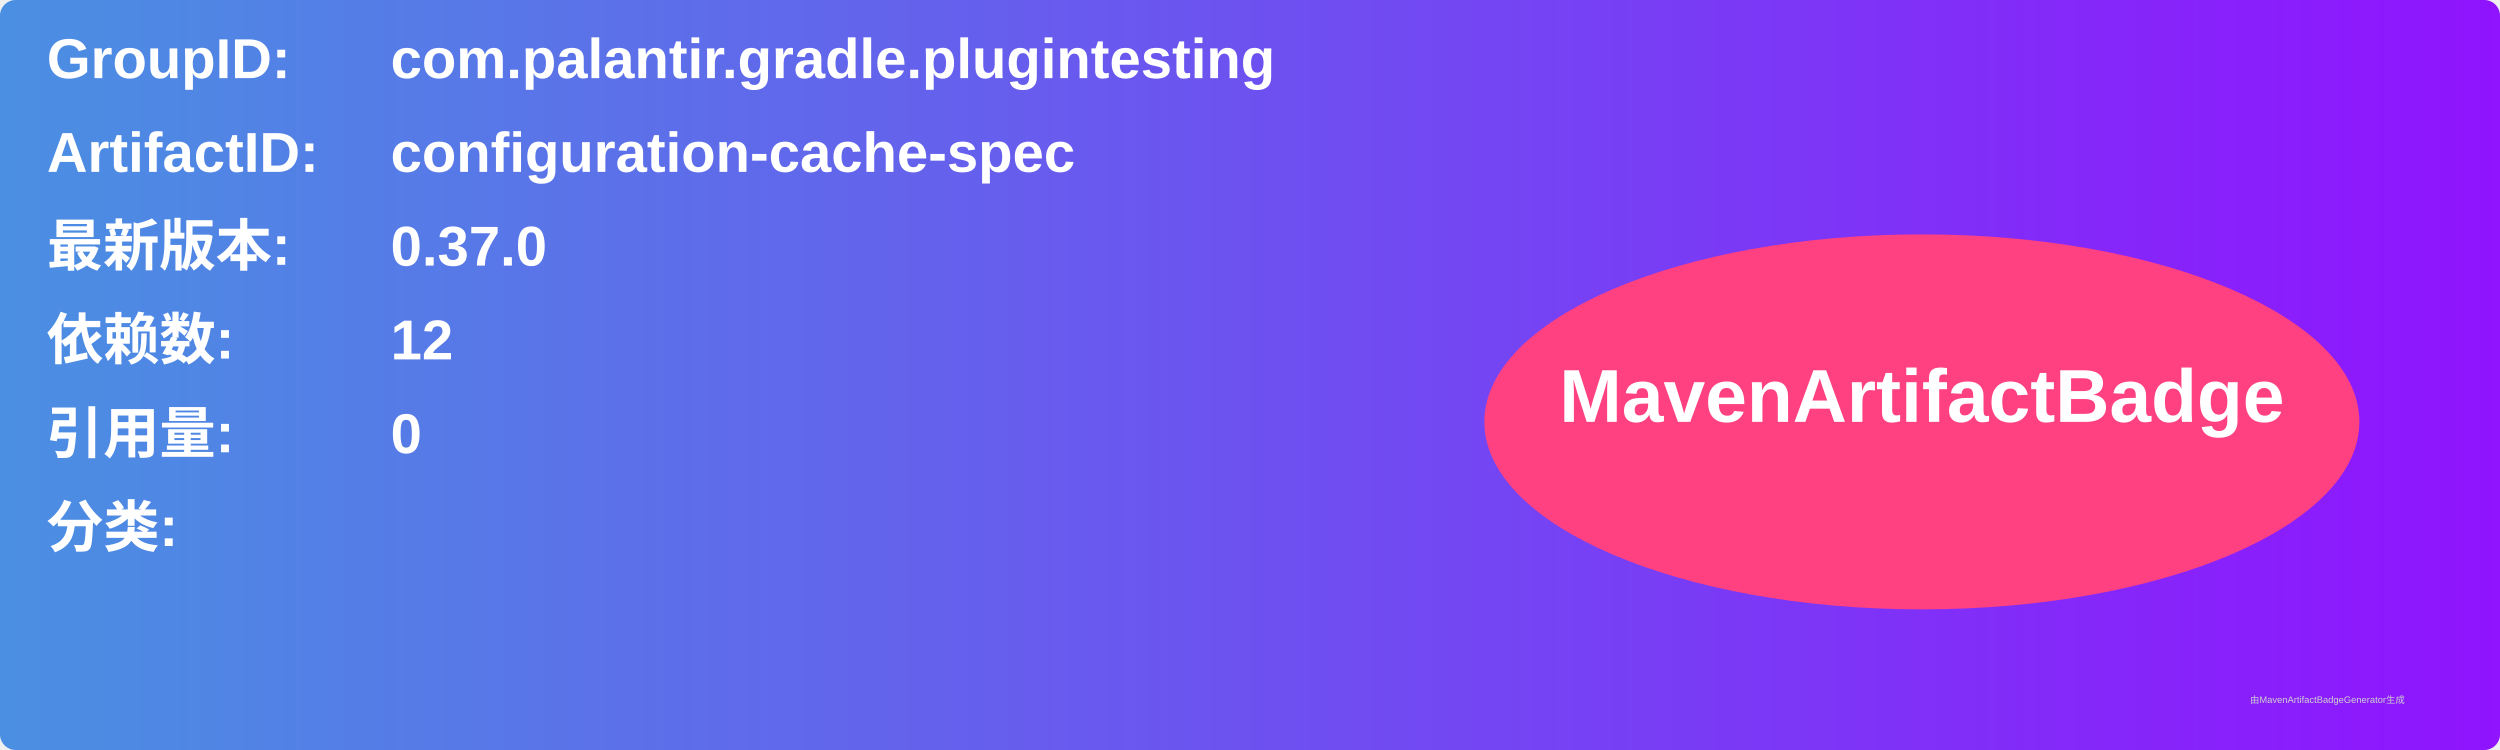
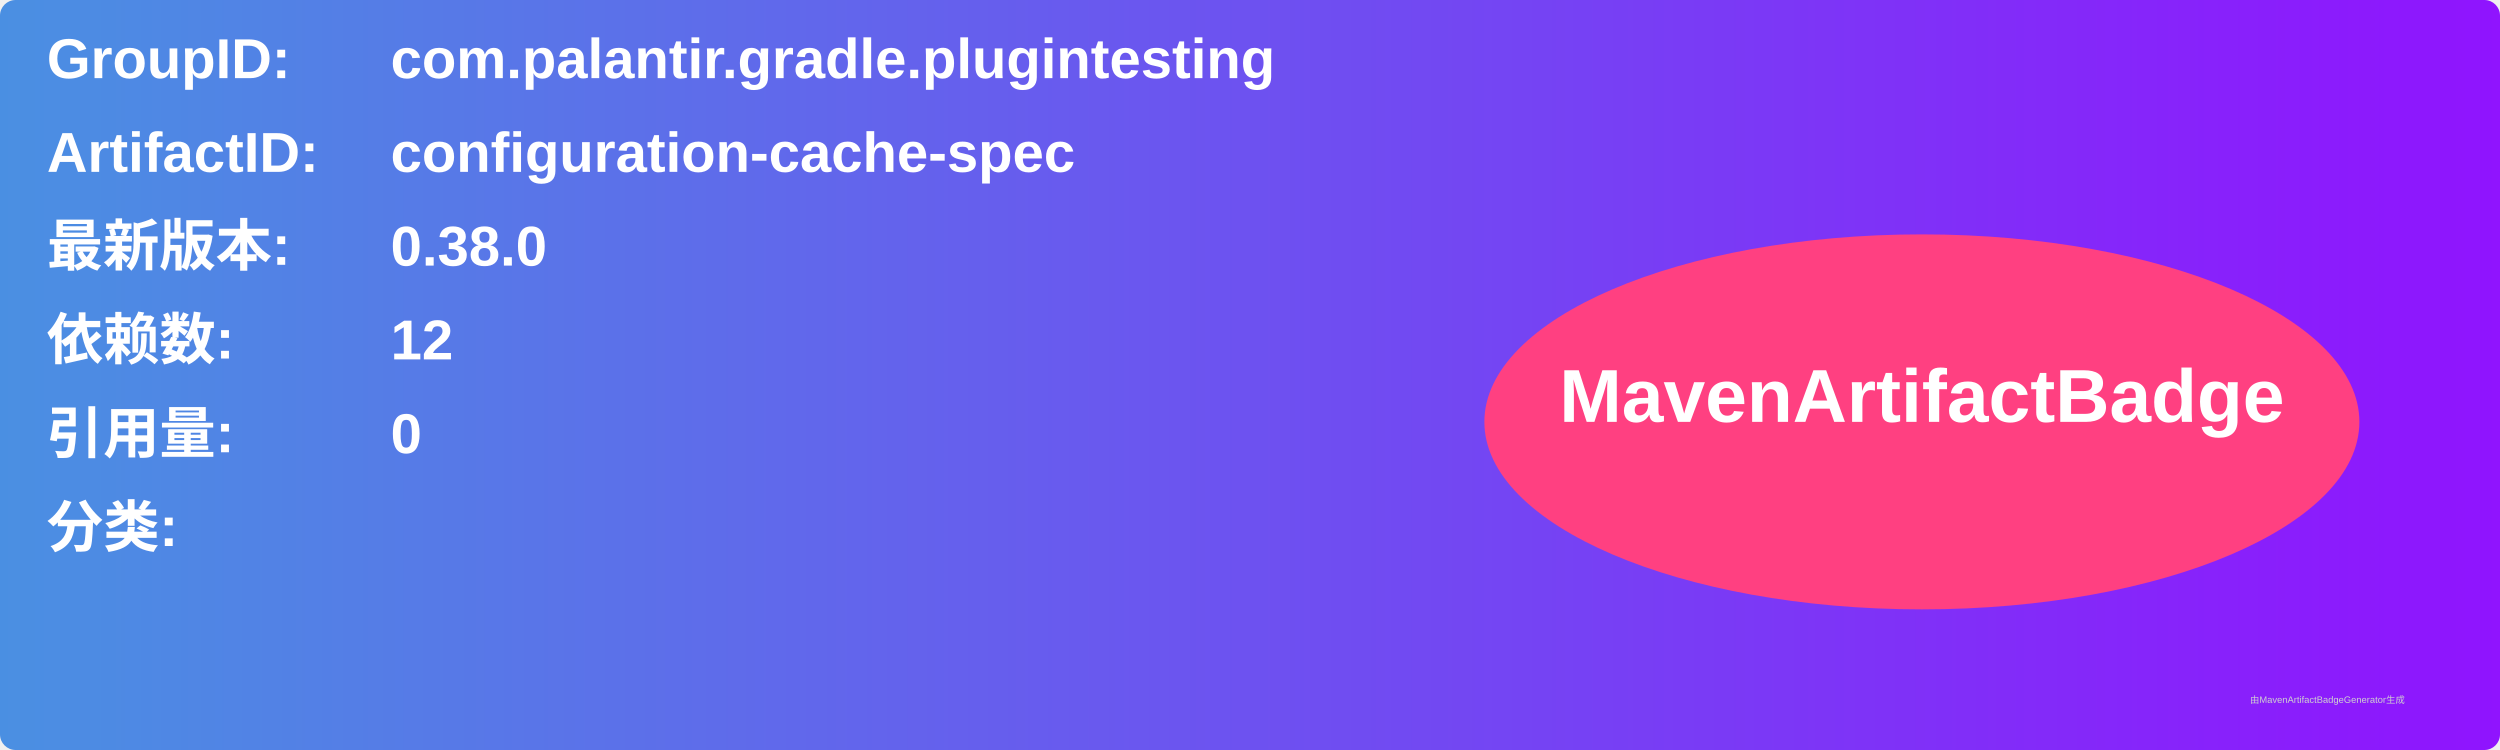
<svg xmlns="http://www.w3.org/2000/svg" width="800" height="240" viewBox="0 0 800 240">
  <linearGradient id="grad" x1="0%" y1="0%" x2="100%" y2="0%">
    <stop offset="0%" stop-color="#4a90e2" />
    <stop offset="100%" stop-color="#9013fe" />
  </linearGradient>
  <rect width="100%" height="100%" rx="5" ry="5" fill="url(#grad)" />
  <g transform="translate(15, 15)">
    <text x="0" y="10" font-family="Arial" font-size="18" fill="white" font-weight="bold" width="260">GroupID:</text>
    <text x="110" y="10" font-family="Arial" font-size="18" fill="white" font-weight="bold" width="460">com.palantir.gradle.plugintesting</text>
    <text x="0" y="40" font-family="Arial" font-size="18" fill="white" font-weight="bold" width="260">ArtifactID:</text>
    <text x="110" y="40" font-family="Arial" font-size="18" fill="white" font-weight="bold" width="460">configuration-cache-spec</text>
    <text x="0" y="70" font-family="Arial" font-size="18" fill="white" font-weight="bold">最新版本:</text>
    <text x="110" y="70" font-family="Arial" font-size="18" fill="white" font-weight="bold">
-       <tspan font-weight="bold">0.37.0</tspan>
+       <tspan font-weight="bold">0.38.0</tspan>
    </text>
    <text x="0" y="100" font-family="Arial" font-size="18" fill="white" font-weight="bold">依赖数: </text>
    <text x="110" y="100" font-family="Arial" font-size="18" fill="white">
      <tspan font-weight="bold">12</tspan>
    </text>
    <text x="0" y="130" font-family="Arial" font-size="18" fill="white" font-weight="bold">引用量: </text>
    <text x="110" y="130" font-family="Arial" font-size="18" fill="white">
      <tspan font-weight="bold">0</tspan>
    </text>
    <text x="0" y="160" font-family="Arial" font-size="18" fill="white" font-weight="bold">分类:</text>
    <text x="10" y="190" font-family="Arial" font-size="10" fill="white">
      <tspan font-weight="bold" />
    </text>
    <ellipse cx="600" cy="120" rx="140" ry="60" fill="#ff4081" />
    <text x="600" y="120" text-anchor="middle" font-family="Arial" font-size="24" fill="white" font-weight="bold">MavenArtifactBadge</text>
  </g>
  <text x="720" y="225" font-family="Arial" font-size="3" fill="#d0d0d0">由MavenArtifactBadgeGenerator生成</text>
</svg>
